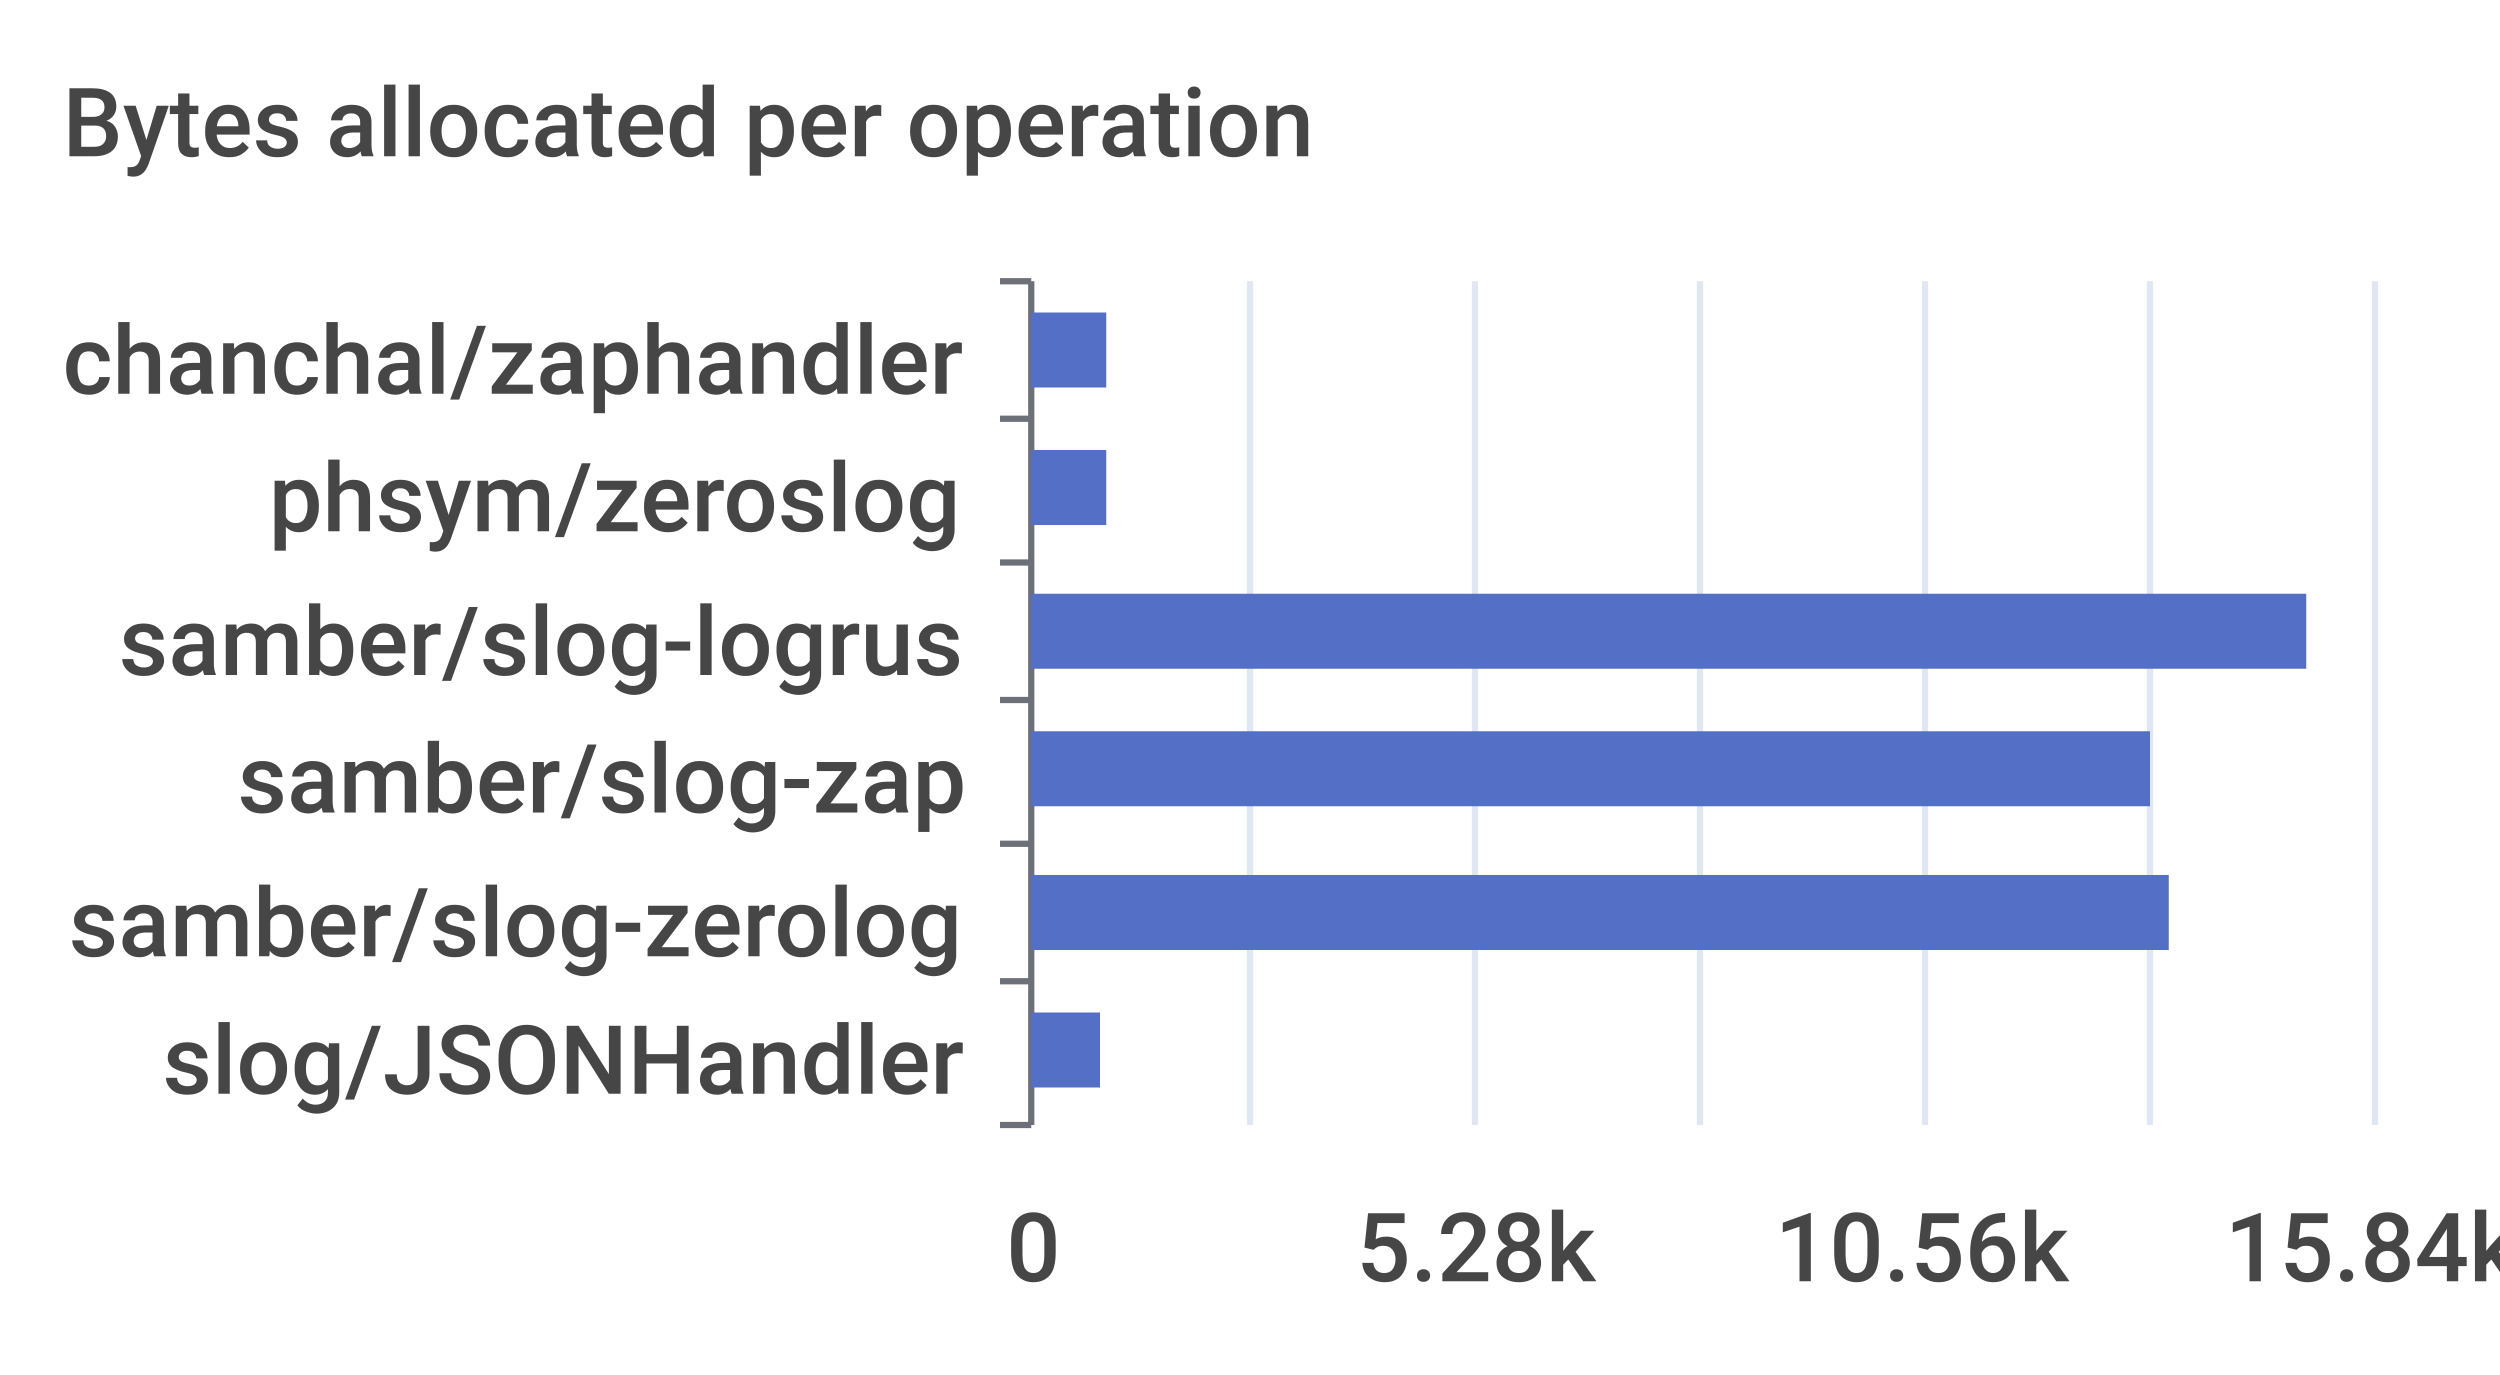
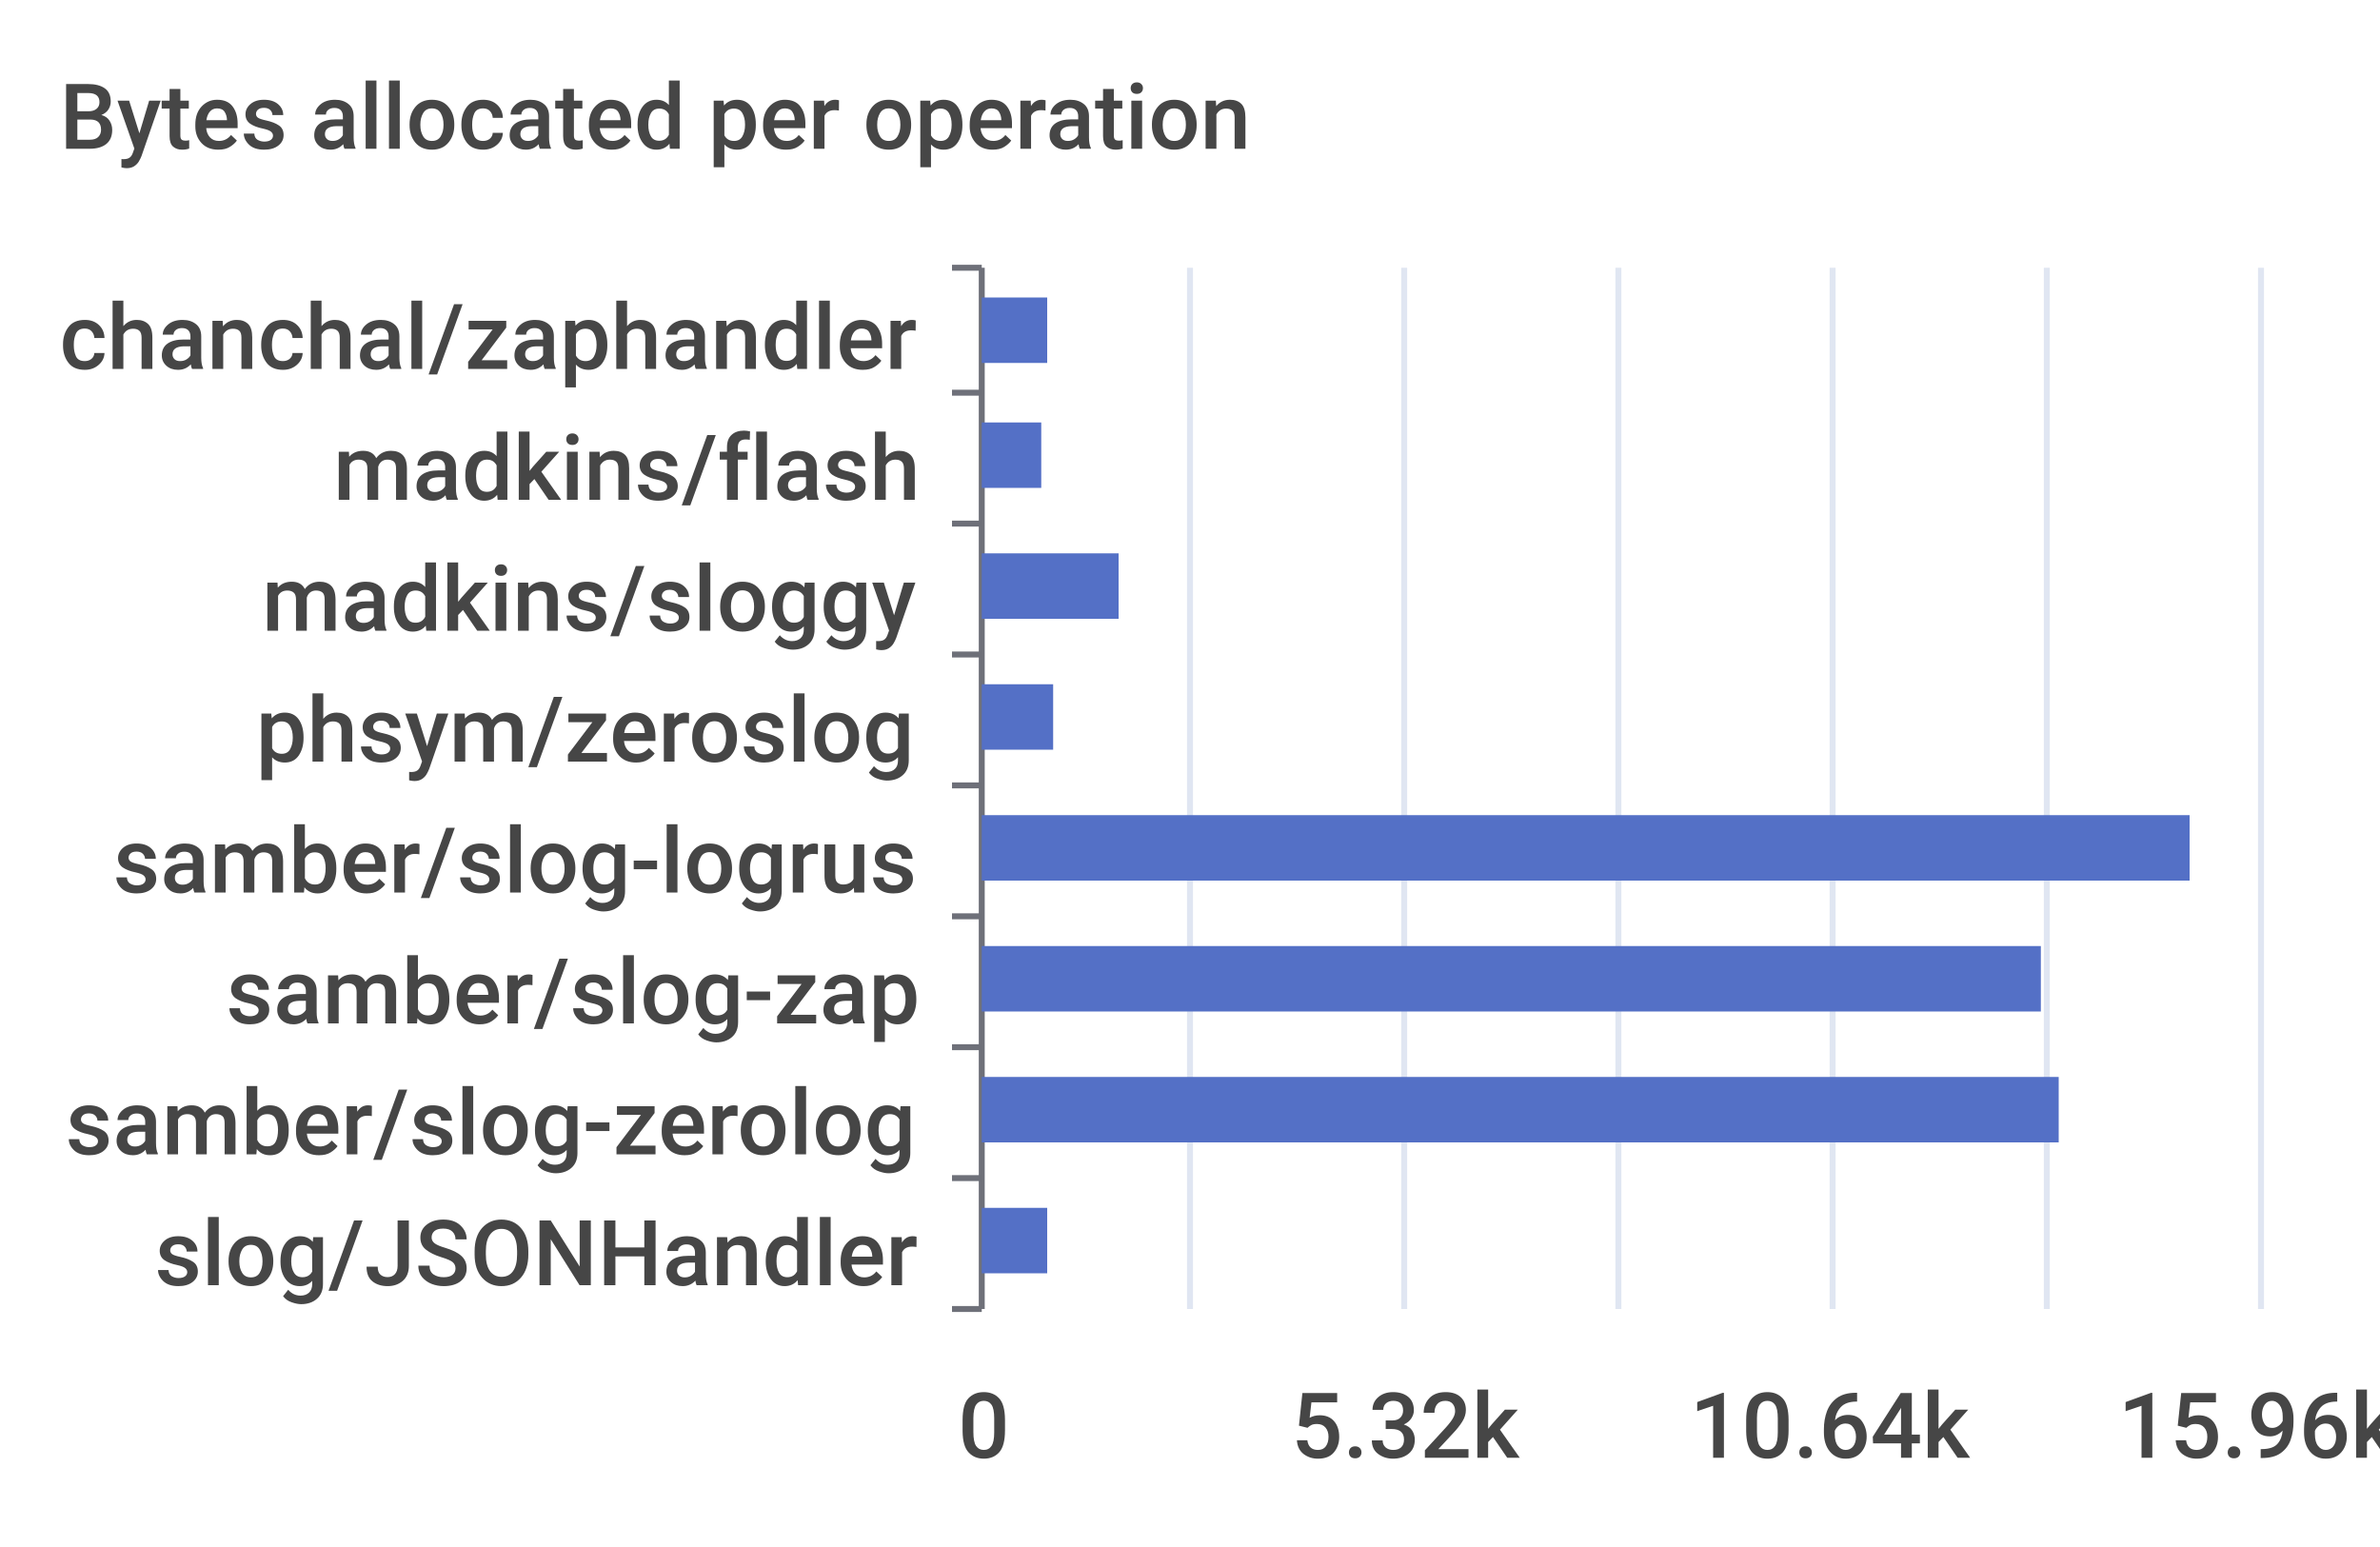
- <svg xmlns="http://www.w3.org/2000/svg" width="400" height="220">\n<path d="M 0 0 L 400 0 L 400 220 L 0 220 L 0 0" style="stroke-width:0;stroke:none;fill:rgba(255,255,255,1.0)" />
+ <svg xmlns="http://www.w3.org/2000/svg" width="400" height="260">\n<path d="M 0 0 L 400 0 L 400 260 L 0 260 L 0 0" style="stroke-width:0;stroke:none;fill:rgba(255,255,255,1.0)" />
  <text x="10" y="25" style="stroke-width:0;stroke:none;fill:rgba(70,70,70,1.0);font-size:15.3px;font-family:'Roboto Medium',sans-serif">Bytes allocated per operation</text>
  <path d="M 160 45 L 165 45" style="stroke-width:1;stroke:rgba(110,112,121,1.0);fill:none" />
-   <path d="M 160 67 L 165 67" style="stroke-width:1;stroke:rgba(110,112,121,1.0);fill:none" />
-   <path d="M 160 90 L 165 90" style="stroke-width:1;stroke:rgba(110,112,121,1.0);fill:none" />
-   <path d="M 160 112 L 165 112" style="stroke-width:1;stroke:rgba(110,112,121,1.0);fill:none" />
-   <path d="M 160 135 L 165 135" style="stroke-width:1;stroke:rgba(110,112,121,1.0);fill:none" />
-   <path d="M 160 157 L 165 157" style="stroke-width:1;stroke:rgba(110,112,121,1.0);fill:none" />
-   <path d="M 160 180 L 165 180" style="stroke-width:1;stroke:rgba(110,112,121,1.0);fill:none" />
-   <path d="M 165 45 L 165 180" style="stroke-width:1;stroke:rgba(110,112,121,1.0);fill:none" />
-   <text x="10" y="63" style="stroke-width:0;stroke:none;fill:rgba(70,70,70,1.0);font-size:15.3px;font-family:'Roboto Medium',sans-serif">chanchal/zaphandler</text>
-   <text x="43" y="85" style="stroke-width:0;stroke:none;fill:rgba(70,70,70,1.0);font-size:15.3px;font-family:'Roboto Medium',sans-serif">phsym/zeroslog</text>
-   <text x="19" y="108" style="stroke-width:0;stroke:none;fill:rgba(70,70,70,1.0);font-size:15.3px;font-family:'Roboto Medium',sans-serif">samber/slog-logrus</text>
-   <text x="38" y="130" style="stroke-width:0;stroke:none;fill:rgba(70,70,70,1.0);font-size:15.3px;font-family:'Roboto Medium',sans-serif">samber/slog-zap</text>
-   <text x="11" y="153" style="stroke-width:0;stroke:none;fill:rgba(70,70,70,1.0);font-size:15.3px;font-family:'Roboto Medium',sans-serif">samber/slog-zerolog</text>
-   <text x="26" y="175" style="stroke-width:0;stroke:none;fill:rgba(70,70,70,1.0);font-size:15.3px;font-family:'Roboto Medium',sans-serif">slog/JSONHandler</text>
-   <text x="161" y="205" style="stroke-width:0;stroke:none;fill:rgba(70,70,70,1.0);font-size:15.3px;font-family:'Roboto Medium',sans-serif">0</text>
-   <text x="217" y="205" style="stroke-width:0;stroke:none;fill:rgba(70,70,70,1.0);font-size:15.3px;font-family:'Roboto Medium',sans-serif">5.28k</text>
-   <text x="284" y="205" style="stroke-width:0;stroke:none;fill:rgba(70,70,70,1.0);font-size:15.3px;font-family:'Roboto Medium',sans-serif">10.56k</text>
-   <text x="356" y="205" style="stroke-width:0;stroke:none;fill:rgba(70,70,70,1.0);font-size:15.3px;font-family:'Roboto Medium',sans-serif">15.84k</text>
-   <path d="M 200 45 L 200 180" style="stroke-width:1;stroke:rgba(224,230,242,1.0);fill:none" />
-   <path d="M 236 45 L 236 180" style="stroke-width:1;stroke:rgba(224,230,242,1.0);fill:none" />
-   <path d="M 272 45 L 272 180" style="stroke-width:1;stroke:rgba(224,230,242,1.0);fill:none" />
-   <path d="M 308 45 L 308 180" style="stroke-width:1;stroke:rgba(224,230,242,1.0);fill:none" />
-   <path d="M 344 45 L 344 180" style="stroke-width:1;stroke:rgba(224,230,242,1.0);fill:none" />
-   <path d="M 380 45 L 380 180" style="stroke-width:1;stroke:rgba(224,230,242,1.0);fill:none" />
-   <path d="M 165 162 L 176 162 L 176 174 L 165 174 L 165 162" style="stroke-width:0;stroke:none;fill:rgba(84,112,198,1.0)" />
-   <path d="M 165 140 L 347 140 L 347 152 L 165 152 L 165 140" style="stroke-width:0;stroke:none;fill:rgba(84,112,198,1.0)" />
-   <path d="M 165 117 L 344 117 L 344 129 L 165 129 L 165 117" style="stroke-width:0;stroke:none;fill:rgba(84,112,198,1.0)" />
-   <path d="M 165 95 L 369 95 L 369 107 L 165 107 L 165 95" style="stroke-width:0;stroke:none;fill:rgba(84,112,198,1.0)" />
-   <path d="M 165 72 L 177 72 L 177 84 L 165 84 L 165 72" style="stroke-width:0;stroke:none;fill:rgba(84,112,198,1.0)" />
-   <path d="M 165 50 L 177 50 L 177 62 L 165 62 L 165 50" style="stroke-width:0;stroke:none;fill:rgba(84,112,198,1.0)" />
+   <path d="M 160 66 L 165 66" style="stroke-width:1;stroke:rgba(110,112,121,1.0);fill:none" />
+   <path d="M 160 88 L 165 88" style="stroke-width:1;stroke:rgba(110,112,121,1.0);fill:none" />
+   <path d="M 160 110 L 165 110" style="stroke-width:1;stroke:rgba(110,112,121,1.0);fill:none" />
+   <path d="M 160 132 L 165 132" style="stroke-width:1;stroke:rgba(110,112,121,1.0);fill:none" />
+   <path d="M 160 154 L 165 154" style="stroke-width:1;stroke:rgba(110,112,121,1.0);fill:none" />
+   <path d="M 160 176 L 165 176" style="stroke-width:1;stroke:rgba(110,112,121,1.0);fill:none" />
+   <path d="M 160 198 L 165 198" style="stroke-width:1;stroke:rgba(110,112,121,1.0);fill:none" />
+   <path d="M 160 220 L 165 220" style="stroke-width:1;stroke:rgba(110,112,121,1.0);fill:none" />
+   <path d="M 165 45 L 165 220" style="stroke-width:1;stroke:rgba(110,112,121,1.0);fill:none" />
+   <text x="10" y="62" style="stroke-width:0;stroke:none;fill:rgba(70,70,70,1.0);font-size:15.3px;font-family:'Roboto Medium',sans-serif">chanchal/zaphandler</text>
+   <text x="56" y="84" style="stroke-width:0;stroke:none;fill:rgba(70,70,70,1.0);font-size:15.3px;font-family:'Roboto Medium',sans-serif">madkins/flash</text>
+   <text x="44" y="106" style="stroke-width:0;stroke:none;fill:rgba(70,70,70,1.0);font-size:15.3px;font-family:'Roboto Medium',sans-serif">madkins/sloggy</text>
+   <text x="43" y="128" style="stroke-width:0;stroke:none;fill:rgba(70,70,70,1.0);font-size:15.3px;font-family:'Roboto Medium',sans-serif">phsym/zeroslog</text>
+   <text x="19" y="150" style="stroke-width:0;stroke:none;fill:rgba(70,70,70,1.0);font-size:15.3px;font-family:'Roboto Medium',sans-serif">samber/slog-logrus</text>
+   <text x="38" y="172" style="stroke-width:0;stroke:none;fill:rgba(70,70,70,1.0);font-size:15.3px;font-family:'Roboto Medium',sans-serif">samber/slog-zap</text>
+   <text x="11" y="194" style="stroke-width:0;stroke:none;fill:rgba(70,70,70,1.0);font-size:15.3px;font-family:'Roboto Medium',sans-serif">samber/slog-zerolog</text>
+   <text x="26" y="216" style="stroke-width:0;stroke:none;fill:rgba(70,70,70,1.0);font-size:15.3px;font-family:'Roboto Medium',sans-serif">slog/JSONHandler</text>
+   <text x="161" y="245" style="stroke-width:0;stroke:none;fill:rgba(70,70,70,1.0);font-size:15.3px;font-family:'Roboto Medium',sans-serif">0</text>
+   <text x="217" y="245" style="stroke-width:0;stroke:none;fill:rgba(70,70,70,1.0);font-size:15.3px;font-family:'Roboto Medium',sans-serif">5.32k</text>
+   <text x="284" y="245" style="stroke-width:0;stroke:none;fill:rgba(70,70,70,1.0);font-size:15.3px;font-family:'Roboto Medium',sans-serif">10.64k</text>
+   <text x="356" y="245" style="stroke-width:0;stroke:none;fill:rgba(70,70,70,1.0);font-size:15.3px;font-family:'Roboto Medium',sans-serif">15.96k</text>
+   <path d="M 200 45 L 200 220" style="stroke-width:1;stroke:rgba(224,230,242,1.0);fill:none" />
+   <path d="M 236 45 L 236 220" style="stroke-width:1;stroke:rgba(224,230,242,1.0);fill:none" />
+   <path d="M 272 45 L 272 220" style="stroke-width:1;stroke:rgba(224,230,242,1.0);fill:none" />
+   <path d="M 308 45 L 308 220" style="stroke-width:1;stroke:rgba(224,230,242,1.0);fill:none" />
+   <path d="M 344 45 L 344 220" style="stroke-width:1;stroke:rgba(224,230,242,1.0);fill:none" />
+   <path d="M 380 45 L 380 220" style="stroke-width:1;stroke:rgba(224,230,242,1.0);fill:none" />
+   <path d="M 165 203 L 176 203 L 176 214 L 165 214 L 165 203" style="stroke-width:0;stroke:none;fill:rgba(84,112,198,1.0)" />
+   <path d="M 165 181 L 346 181 L 346 192 L 165 192 L 165 181" style="stroke-width:0;stroke:none;fill:rgba(84,112,198,1.0)" />
+   <path d="M 165 159 L 343 159 L 343 170 L 165 170 L 165 159" style="stroke-width:0;stroke:none;fill:rgba(84,112,198,1.0)" />
+   <path d="M 165 137 L 368 137 L 368 148 L 165 148 L 165 137" style="stroke-width:0;stroke:none;fill:rgba(84,112,198,1.0)" />
+   <path d="M 165 115 L 177 115 L 177 126 L 165 126 L 165 115" style="stroke-width:0;stroke:none;fill:rgba(84,112,198,1.0)" />
+   <path d="M 165 93 L 188 93 L 188 104 L 165 104 L 165 93" style="stroke-width:0;stroke:none;fill:rgba(84,112,198,1.0)" />
+   <path d="M 165 71 L 175 71 L 175 82 L 165 82 L 165 71" style="stroke-width:0;stroke:none;fill:rgba(84,112,198,1.0)" />
+   <path d="M 165 50 L 176 50 L 176 61 L 165 61 L 165 50" style="stroke-width:0;stroke:none;fill:rgba(84,112,198,1.0)" />
</svg>
